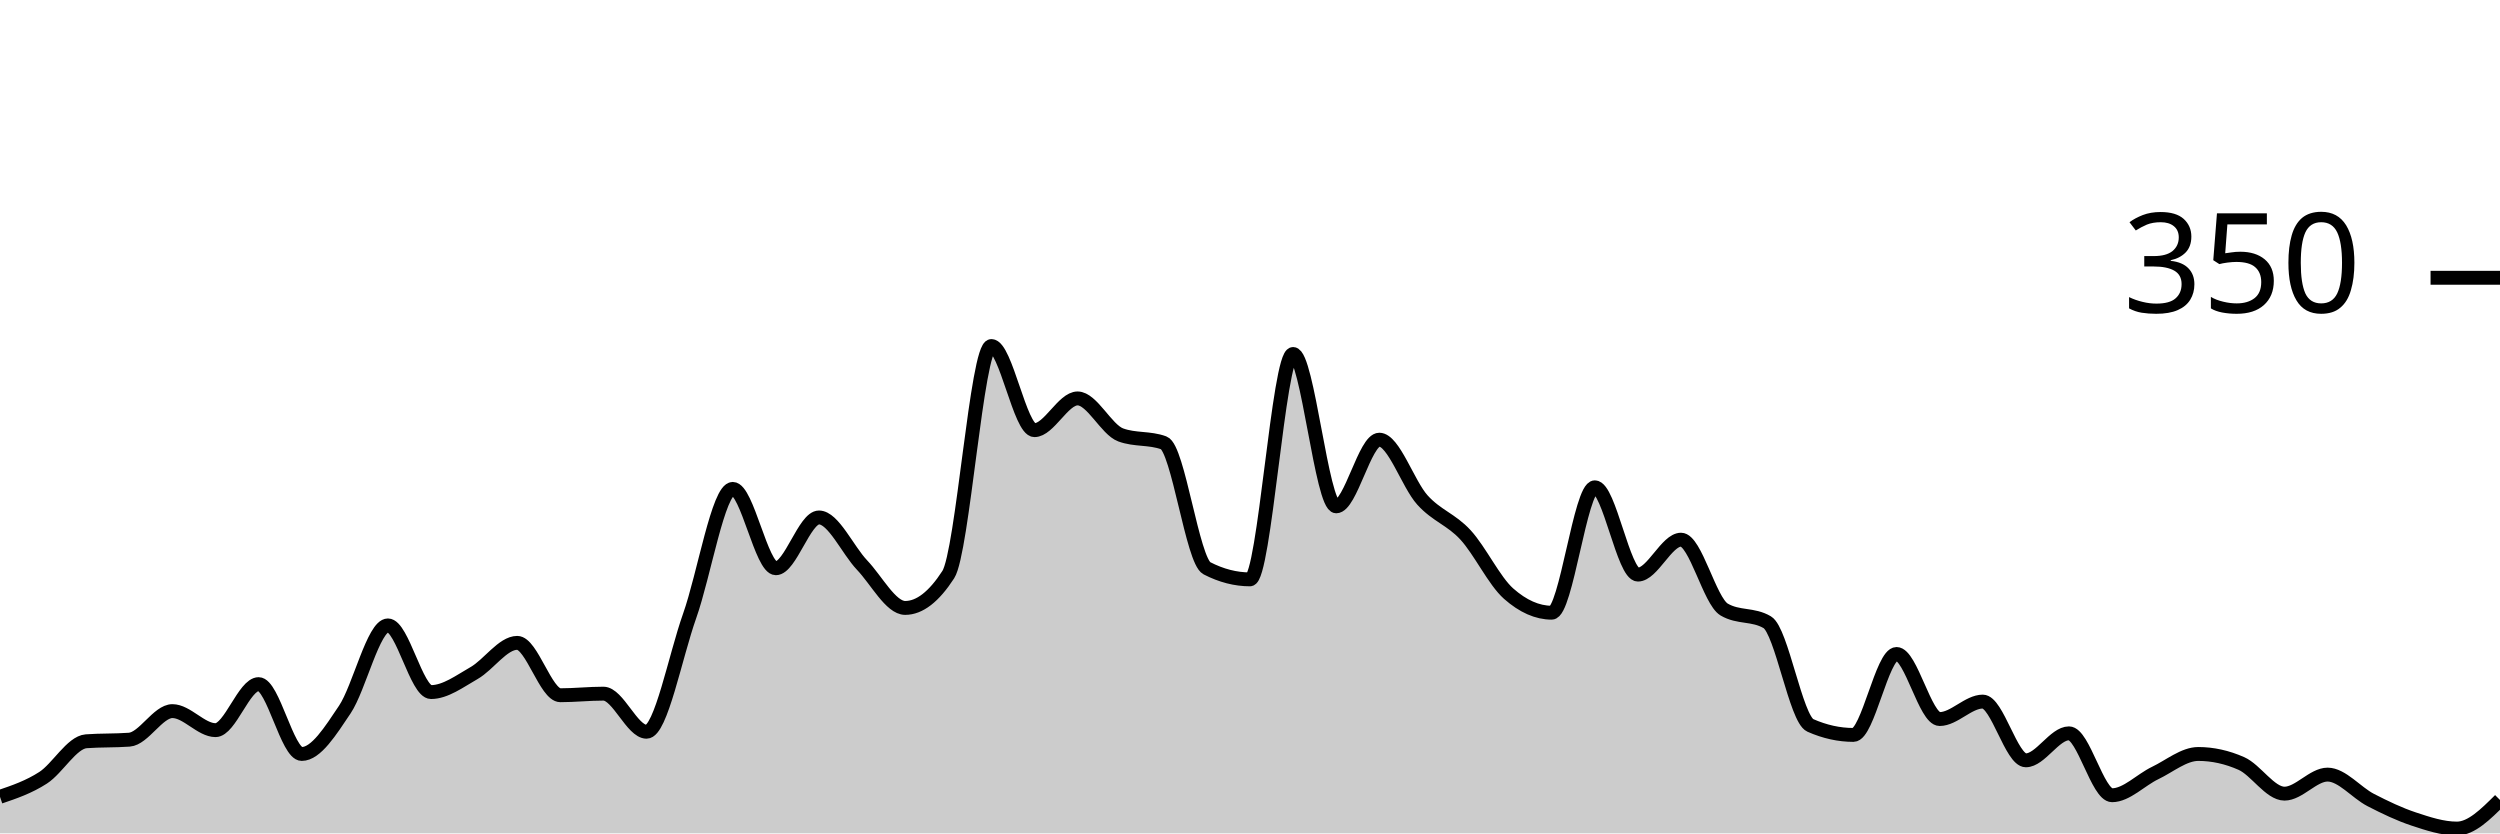
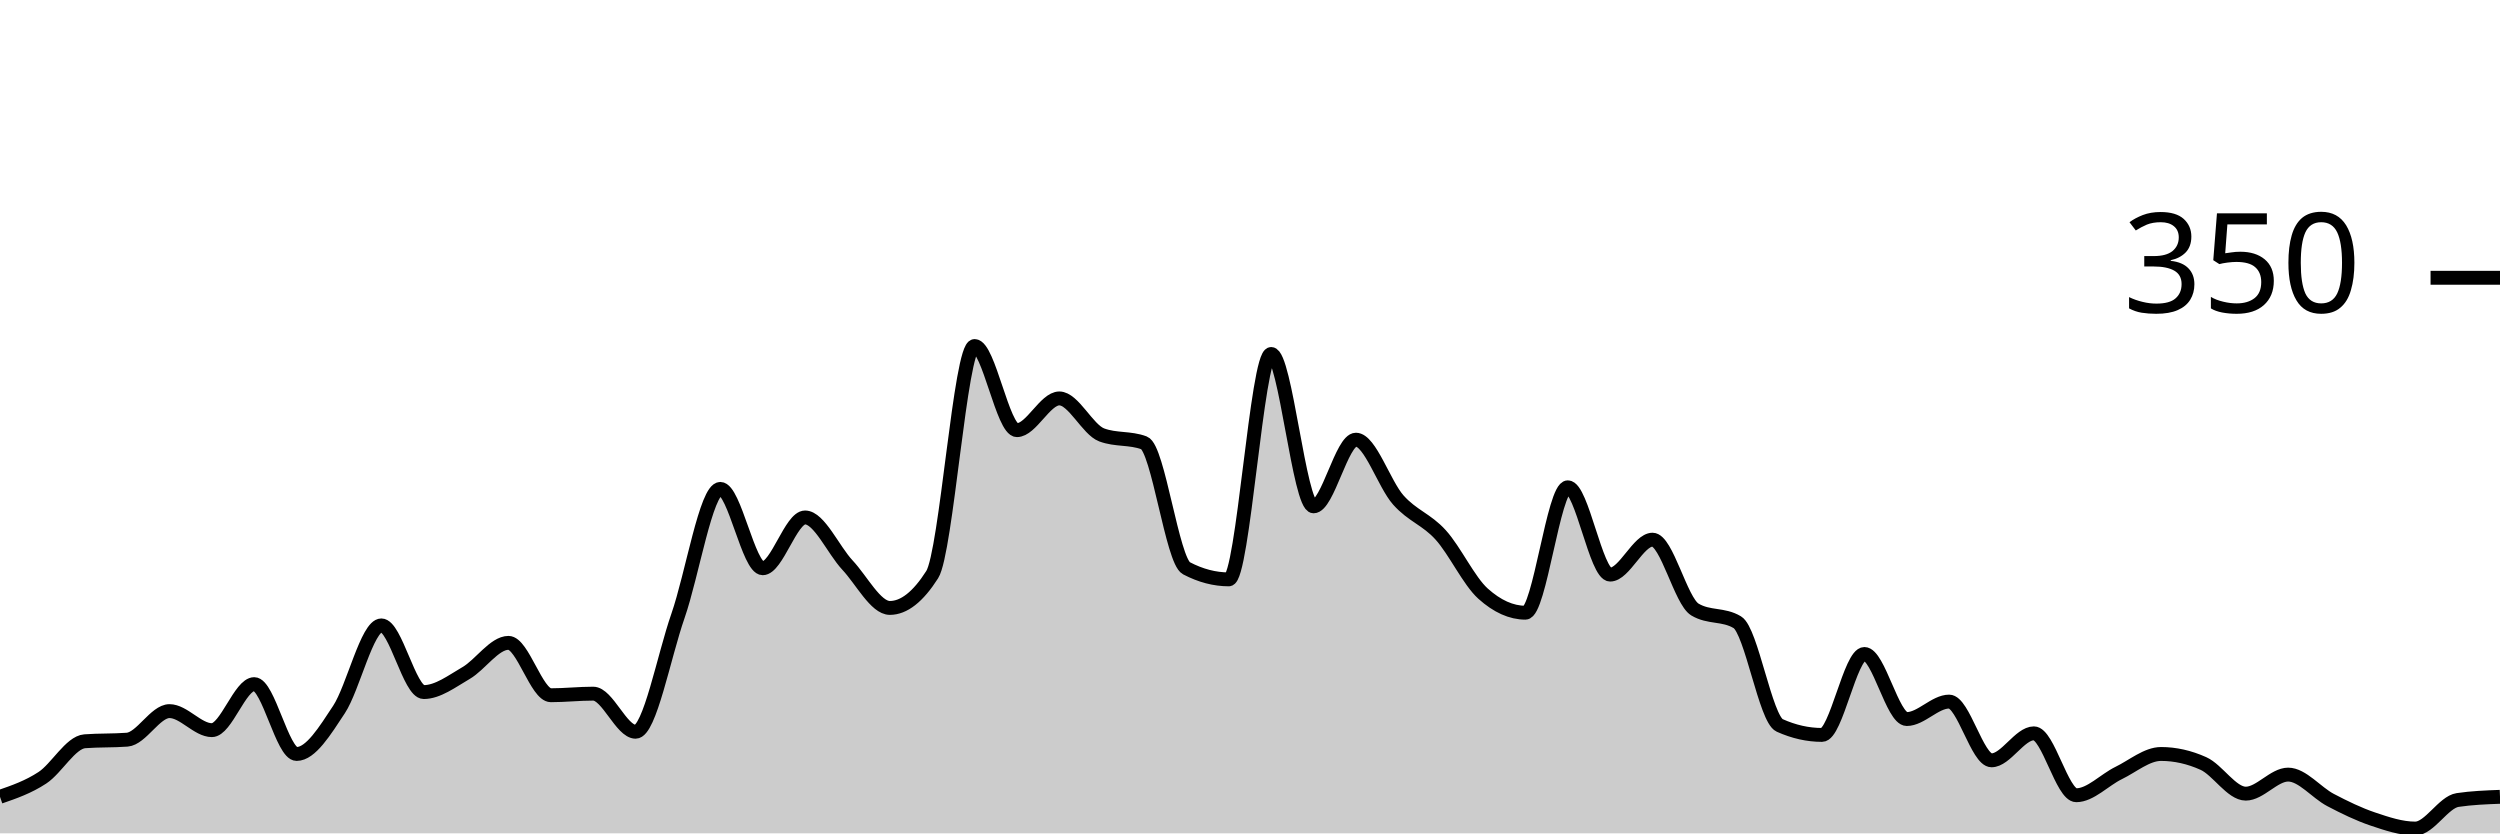
<svg xmlns="http://www.w3.org/2000/svg" viewBox="0 0 180 60">
  <g transform="translate(0,20)">
-     <path class="area" fill="rgba(0, 0, 0, 0.2)" d="M0,37.371C1.034,37.019,2.069,36.667,3.103,36C4.138,35.333,5.172,33.448,6.207,33.371C7.241,33.295,8.276,33.333,9.31,33.257C10.345,33.181,11.379,31.2,12.414,31.2C13.448,31.2,14.483,32.571,15.517,32.571C16.552,32.571,17.586,29.257,18.621,29.257C19.655,29.257,20.69,34.286,21.724,34.286C22.759,34.286,23.793,32.629,24.828,31.086C25.862,29.543,26.897,25.029,27.931,25.029C28.966,25.029,30,29.829,31.034,29.829C32.069,29.829,33.103,29.048,34.138,28.457C35.172,27.867,36.207,26.286,37.241,26.286C38.276,26.286,39.31,30.057,40.345,30.057C41.379,30.057,42.414,29.943,43.448,29.943C44.483,29.943,45.517,32.686,46.552,32.686C47.586,32.686,48.621,27.257,49.655,24.343C50.69,21.429,51.724,15.2,52.759,15.2C53.793,15.2,54.828,20.914,55.862,20.914C56.897,20.914,57.931,17.257,58.966,17.257C60,17.257,61.034,19.6,62.069,20.686C63.103,21.771,64.138,23.771,65.172,23.771C66.207,23.771,67.241,22.971,68.276,21.371C69.31,19.771,70.345,4.914,71.379,4.914C72.414,4.914,73.448,10.971,74.483,10.971C75.517,10.971,76.552,8.686,77.586,8.686C78.621,8.686,79.655,10.933,80.69,11.314C81.724,11.695,82.759,11.505,83.793,11.886C84.828,12.267,85.862,20.381,86.897,20.914C87.931,21.448,88.966,21.714,90,21.714C91.034,21.714,92.069,5.486,93.103,5.486C94.138,5.486,95.172,16.457,96.207,16.457C97.241,16.457,98.276,11.657,99.31,11.657C100.345,11.657,101.379,14.857,102.414,16C103.448,17.143,104.483,17.39,105.517,18.514C106.552,19.638,107.586,21.829,108.621,22.743C109.655,23.657,110.69,24.114,111.724,24.114C112.759,24.114,113.793,15.086,114.828,15.086C115.862,15.086,116.897,21.371,117.931,21.371C118.966,21.371,120,18.857,121.034,18.857C122.069,18.857,123.103,23.276,124.138,23.886C125.172,24.495,126.207,24.19,127.241,24.8C128.276,25.41,129.31,31.771,130.345,32.229C131.379,32.686,132.414,32.914,133.448,32.914C134.483,32.914,135.517,27.086,136.552,27.086C137.586,27.086,138.621,31.771,139.655,31.771C140.69,31.771,141.724,30.514,142.759,30.514C143.793,30.514,144.828,34.743,145.862,34.743C146.897,34.743,147.931,32.8,148.966,32.8C150,32.8,151.034,37.257,152.069,37.257C153.103,37.257,154.138,36.152,155.172,35.657C156.207,35.162,157.241,34.286,158.276,34.286C159.31,34.286,160.345,34.514,161.379,34.971C162.414,35.429,163.448,37.143,164.483,37.143C165.517,37.143,166.552,35.771,167.586,35.771C168.621,35.771,169.655,37.067,170.69,37.6C171.724,38.133,172.759,38.629,173.793,38.971C174.828,39.314,175.862,39.657,176.897,39.657C177.931,39.657,178.966,38.629,180,37.6L180,40C178.966,40,177.931,40,176.897,40C175.862,40,174.828,40,173.793,40C172.759,40,171.724,40,170.69,40C169.655,40,168.621,40,167.586,40C166.552,40,165.517,40,164.483,40C163.448,40,162.414,40,161.379,40C160.345,40,159.31,40,158.276,40C157.241,40,156.207,40,155.172,40C154.138,40,153.103,40,152.069,40C151.034,40,150,40,148.966,40C147.931,40,146.897,40,145.862,40C144.828,40,143.793,40,142.759,40C141.724,40,140.69,40,139.655,40C138.621,40,137.586,40,136.552,40C135.517,40,134.483,40,133.448,40C132.414,40,131.379,40,130.345,40C129.31,40,128.276,40,127.241,40C126.207,40,125.172,40,124.138,40C123.103,40,122.069,40,121.034,40C120,40,118.966,40,117.931,40C116.897,40,115.862,40,114.828,40C113.793,40,112.759,40,111.724,40C110.69,40,109.655,40,108.621,40C107.586,40,106.552,40,105.517,40C104.483,40,103.448,40,102.414,40C101.379,40,100.345,40,99.31,40C98.276,40,97.241,40,96.207,40C95.172,40,94.138,40,93.103,40C92.069,40,91.034,40,90,40C88.966,40,87.931,40,86.897,40C85.862,40,84.828,40,83.793,40C82.759,40,81.724,40,80.69,40C79.655,40,78.621,40,77.586,40C76.552,40,75.517,40,74.483,40C73.448,40,72.414,40,71.379,40C70.345,40,69.31,40,68.276,40C67.241,40,66.207,40,65.172,40C64.138,40,63.103,40,62.069,40C61.034,40,60,40,58.966,40C57.931,40,56.897,40,55.862,40C54.828,40,53.793,40,52.759,40C51.724,40,50.69,40,49.655,40C48.621,40,47.586,40,46.552,40C45.517,40,44.483,40,43.448,40C42.414,40,41.379,40,40.345,40C39.31,40,38.276,40,37.241,40C36.207,40,35.172,40,34.138,40C33.103,40,32.069,40,31.034,40C30,40,28.966,40,27.931,40C26.897,40,25.862,40,24.828,40C23.793,40,22.759,40,21.724,40C20.69,40,19.655,40,18.621,40C17.586,40,16.552,40,15.517,40C14.483,40,13.448,40,12.414,40C11.379,40,10.345,40,9.31,40C8.276,40,7.241,40,6.207,40C5.172,40,4.138,40,3.103,40C2.069,40,1.034,40,0,40Z" />
-     <path class="line" stroke="black" fill="none" d="M0,37.371C1.034,37.019,2.069,36.667,3.103,36C4.138,35.333,5.172,33.448,6.207,33.371C7.241,33.295,8.276,33.333,9.31,33.257C10.345,33.181,11.379,31.2,12.414,31.2C13.448,31.2,14.483,32.571,15.517,32.571C16.552,32.571,17.586,29.257,18.621,29.257C19.655,29.257,20.69,34.286,21.724,34.286C22.759,34.286,23.793,32.629,24.828,31.086C25.862,29.543,26.897,25.029,27.931,25.029C28.966,25.029,30,29.829,31.034,29.829C32.069,29.829,33.103,29.048,34.138,28.457C35.172,27.867,36.207,26.286,37.241,26.286C38.276,26.286,39.31,30.057,40.345,30.057C41.379,30.057,42.414,29.943,43.448,29.943C44.483,29.943,45.517,32.686,46.552,32.686C47.586,32.686,48.621,27.257,49.655,24.343C50.69,21.429,51.724,15.2,52.759,15.2C53.793,15.2,54.828,20.914,55.862,20.914C56.897,20.914,57.931,17.257,58.966,17.257C60,17.257,61.034,19.6,62.069,20.686C63.103,21.771,64.138,23.771,65.172,23.771C66.207,23.771,67.241,22.971,68.276,21.371C69.31,19.771,70.345,4.914,71.379,4.914C72.414,4.914,73.448,10.971,74.483,10.971C75.517,10.971,76.552,8.686,77.586,8.686C78.621,8.686,79.655,10.933,80.69,11.314C81.724,11.695,82.759,11.505,83.793,11.886C84.828,12.267,85.862,20.381,86.897,20.914C87.931,21.448,88.966,21.714,90,21.714C91.034,21.714,92.069,5.486,93.103,5.486C94.138,5.486,95.172,16.457,96.207,16.457C97.241,16.457,98.276,11.657,99.31,11.657C100.345,11.657,101.379,14.857,102.414,16C103.448,17.143,104.483,17.39,105.517,18.514C106.552,19.638,107.586,21.829,108.621,22.743C109.655,23.657,110.69,24.114,111.724,24.114C112.759,24.114,113.793,15.086,114.828,15.086C115.862,15.086,116.897,21.371,117.931,21.371C118.966,21.371,120,18.857,121.034,18.857C122.069,18.857,123.103,23.276,124.138,23.886C125.172,24.495,126.207,24.19,127.241,24.8C128.276,25.41,129.31,31.771,130.345,32.229C131.379,32.686,132.414,32.914,133.448,32.914C134.483,32.914,135.517,27.086,136.552,27.086C137.586,27.086,138.621,31.771,139.655,31.771C140.69,31.771,141.724,30.514,142.759,30.514C143.793,30.514,144.828,34.743,145.862,34.743C146.897,34.743,147.931,32.8,148.966,32.8C150,32.8,151.034,37.257,152.069,37.257C153.103,37.257,154.138,36.152,155.172,35.657C156.207,35.162,157.241,34.286,158.276,34.286C159.31,34.286,160.345,34.514,161.379,34.971C162.414,35.429,163.448,37.143,164.483,37.143C165.517,37.143,166.552,35.771,167.586,35.771C168.621,35.771,169.655,37.067,170.69,37.6C171.724,38.133,172.759,38.629,173.793,38.971C174.828,39.314,175.862,39.657,176.897,39.657C177.931,39.657,178.966,38.629,180,37.6" />
+     <path class="area" fill="rgba(0, 0, 0, 0.2)" d="M0,37.371C1.017,37.019,2.034,36.667,3.051,36C4.068,35.333,5.085,33.448,6.102,33.371C7.119,33.295,8.136,33.333,9.153,33.257C10.169,33.181,11.186,31.2,12.203,31.2C13.22,31.2,14.237,32.571,15.254,32.571C16.271,32.571,17.288,29.257,18.305,29.257C19.322,29.257,20.339,34.286,21.356,34.286C22.373,34.286,23.39,32.629,24.407,31.086C25.424,29.543,26.441,25.029,27.458,25.029C28.475,25.029,29.492,29.829,30.508,29.829C31.525,29.829,32.542,29.048,33.559,28.457C34.576,27.867,35.593,26.286,36.61,26.286C37.627,26.286,38.644,30.057,39.661,30.057C40.678,30.057,41.695,29.943,42.712,29.943C43.729,29.943,44.746,32.686,45.763,32.686C46.78,32.686,47.797,27.257,48.814,24.343C49.831,21.429,50.847,15.2,51.864,15.2C52.881,15.2,53.898,20.914,54.915,20.914C55.932,20.914,56.949,17.257,57.966,17.257C58.983,17.257,60,19.6,61.017,20.686C62.034,21.771,63.051,23.771,64.068,23.771C65.085,23.771,66.102,22.971,67.119,21.371C68.136,19.771,69.153,4.914,70.169,4.914C71.186,4.914,72.203,10.971,73.22,10.971C74.237,10.971,75.254,8.686,76.271,8.686C77.288,8.686,78.305,10.933,79.322,11.314C80.339,11.695,81.356,11.505,82.373,11.886C83.39,12.267,84.407,20.381,85.424,20.914C86.441,21.448,87.458,21.714,88.475,21.714C89.492,21.714,90.508,5.486,91.525,5.486C92.542,5.486,93.559,16.457,94.576,16.457C95.593,16.457,96.61,11.657,97.627,11.657C98.644,11.657,99.661,14.857,100.678,16C101.695,17.143,102.712,17.39,103.729,18.514C104.746,19.638,105.763,21.829,106.78,22.743C107.797,23.657,108.814,24.114,109.831,24.114C110.847,24.114,111.864,15.086,112.881,15.086C113.898,15.086,114.915,21.371,115.932,21.371C116.949,21.371,117.966,18.857,118.983,18.857C120,18.857,121.017,23.276,122.034,23.886C123.051,24.495,124.068,24.19,125.085,24.8C126.102,25.41,127.119,31.771,128.136,32.229C129.153,32.686,130.169,32.914,131.186,32.914C132.203,32.914,133.22,27.086,134.237,27.086C135.254,27.086,136.271,31.771,137.288,31.771C138.305,31.771,139.322,30.514,140.339,30.514C141.356,30.514,142.373,34.743,143.39,34.743C144.407,34.743,145.424,32.8,146.441,32.8C147.458,32.8,148.475,37.257,149.492,37.257C150.508,37.257,151.525,36.152,152.542,35.657C153.559,35.162,154.576,34.286,155.593,34.286C156.61,34.286,157.627,34.514,158.644,34.971C159.661,35.429,160.678,37.143,161.695,37.143C162.712,37.143,163.729,35.771,164.746,35.771C165.763,35.771,166.78,37.067,167.797,37.6C168.814,38.133,169.831,38.629,170.847,38.971C171.864,39.314,172.881,39.657,173.898,39.657C174.915,39.657,175.932,37.752,176.949,37.6C177.966,37.448,178.983,37.41,180,37.371L180,40C178.983,40,177.966,40,176.949,40C175.932,40,174.915,40,173.898,40C172.881,40,171.864,40,170.847,40C169.831,40,168.814,40,167.797,40C166.78,40,165.763,40,164.746,40C163.729,40,162.712,40,161.695,40C160.678,40,159.661,40,158.644,40C157.627,40,156.61,40,155.593,40C154.576,40,153.559,40,152.542,40C151.525,40,150.508,40,149.492,40C148.475,40,147.458,40,146.441,40C145.424,40,144.407,40,143.39,40C142.373,40,141.356,40,140.339,40C139.322,40,138.305,40,137.288,40C136.271,40,135.254,40,134.237,40C133.22,40,132.203,40,131.186,40C130.169,40,129.153,40,128.136,40C127.119,40,126.102,40,125.085,40C124.068,40,123.051,40,122.034,40C121.017,40,120,40,118.983,40C117.966,40,116.949,40,115.932,40C114.915,40,113.898,40,112.881,40C111.864,40,110.847,40,109.831,40C108.814,40,107.797,40,106.78,40C105.763,40,104.746,40,103.729,40C102.712,40,101.695,40,100.678,40C99.661,40,98.644,40,97.627,40C96.61,40,95.593,40,94.576,40C93.559,40,92.542,40,91.525,40C90.508,40,89.492,40,88.475,40C87.458,40,86.441,40,85.424,40C84.407,40,83.39,40,82.373,40C81.356,40,80.339,40,79.322,40C78.305,40,77.288,40,76.271,40C75.254,40,74.237,40,73.22,40C72.203,40,71.186,40,70.169,40C69.153,40,68.136,40,67.119,40C66.102,40,65.085,40,64.068,40C63.051,40,62.034,40,61.017,40C60,40,58.983,40,57.966,40C56.949,40,55.932,40,54.915,40C53.898,40,52.881,40,51.864,40C50.847,40,49.831,40,48.814,40C47.797,40,46.78,40,45.763,40C44.746,40,43.729,40,42.712,40C41.695,40,40.678,40,39.661,40C38.644,40,37.627,40,36.61,40C35.593,40,34.576,40,33.559,40C32.542,40,31.525,40,30.508,40C29.492,40,28.475,40,27.458,40C26.441,40,25.424,40,24.407,40C23.39,40,22.373,40,21.356,40C20.339,40,19.322,40,18.305,40C17.288,40,16.271,40,15.254,40C14.237,40,13.22,40,12.203,40C11.186,40,10.169,40,9.153,40C8.136,40,7.119,40,6.102,40C5.085,40,4.068,40,3.051,40C2.034,40,1.017,40,0,40Z" />
+     <path class="line" stroke="black" fill="none" d="M0,37.371C1.017,37.019,2.034,36.667,3.051,36C4.068,35.333,5.085,33.448,6.102,33.371C7.119,33.295,8.136,33.333,9.153,33.257C10.169,33.181,11.186,31.2,12.203,31.2C13.22,31.2,14.237,32.571,15.254,32.571C16.271,32.571,17.288,29.257,18.305,29.257C19.322,29.257,20.339,34.286,21.356,34.286C22.373,34.286,23.39,32.629,24.407,31.086C25.424,29.543,26.441,25.029,27.458,25.029C28.475,25.029,29.492,29.829,30.508,29.829C31.525,29.829,32.542,29.048,33.559,28.457C34.576,27.867,35.593,26.286,36.61,26.286C37.627,26.286,38.644,30.057,39.661,30.057C40.678,30.057,41.695,29.943,42.712,29.943C43.729,29.943,44.746,32.686,45.763,32.686C46.78,32.686,47.797,27.257,48.814,24.343C49.831,21.429,50.847,15.2,51.864,15.2C52.881,15.2,53.898,20.914,54.915,20.914C55.932,20.914,56.949,17.257,57.966,17.257C58.983,17.257,60,19.6,61.017,20.686C62.034,21.771,63.051,23.771,64.068,23.771C65.085,23.771,66.102,22.971,67.119,21.371C68.136,19.771,69.153,4.914,70.169,4.914C71.186,4.914,72.203,10.971,73.22,10.971C74.237,10.971,75.254,8.686,76.271,8.686C77.288,8.686,78.305,10.933,79.322,11.314C80.339,11.695,81.356,11.505,82.373,11.886C83.39,12.267,84.407,20.381,85.424,20.914C86.441,21.448,87.458,21.714,88.475,21.714C89.492,21.714,90.508,5.486,91.525,5.486C92.542,5.486,93.559,16.457,94.576,16.457C95.593,16.457,96.61,11.657,97.627,11.657C98.644,11.657,99.661,14.857,100.678,16C101.695,17.143,102.712,17.39,103.729,18.514C104.746,19.638,105.763,21.829,106.78,22.743C107.797,23.657,108.814,24.114,109.831,24.114C110.847,24.114,111.864,15.086,112.881,15.086C113.898,15.086,114.915,21.371,115.932,21.371C116.949,21.371,117.966,18.857,118.983,18.857C120,18.857,121.017,23.276,122.034,23.886C123.051,24.495,124.068,24.19,125.085,24.8C126.102,25.41,127.119,31.771,128.136,32.229C129.153,32.686,130.169,32.914,131.186,32.914C132.203,32.914,133.22,27.086,134.237,27.086C135.254,27.086,136.271,31.771,137.288,31.771C138.305,31.771,139.322,30.514,140.339,30.514C141.356,30.514,142.373,34.743,143.39,34.743C144.407,34.743,145.424,32.8,146.441,32.8C147.458,32.8,148.475,37.257,149.492,37.257C150.508,37.257,151.525,36.152,152.542,35.657C153.559,35.162,154.576,34.286,155.593,34.286C156.61,34.286,157.627,34.514,158.644,34.971C159.661,35.429,160.678,37.143,161.695,37.143C162.712,37.143,163.729,35.771,164.746,35.771C165.763,35.771,166.78,37.067,167.797,37.6C168.814,38.133,169.831,38.629,170.847,38.971C171.864,39.314,172.881,39.657,173.898,39.657C174.915,39.657,175.932,37.752,176.949,37.6C177.966,37.448,178.983,37.41,180,37.371" />
    <path class="axis-ceiling" stroke-width="1" stroke="black" fill="none" d="M175,0L180,0" />
    <text class="axis-ceiling-label" font-family="sans-serif" text-anchor="end" font-size="10px" x="170" y="2.5">350</text>
  </g>
</svg>
